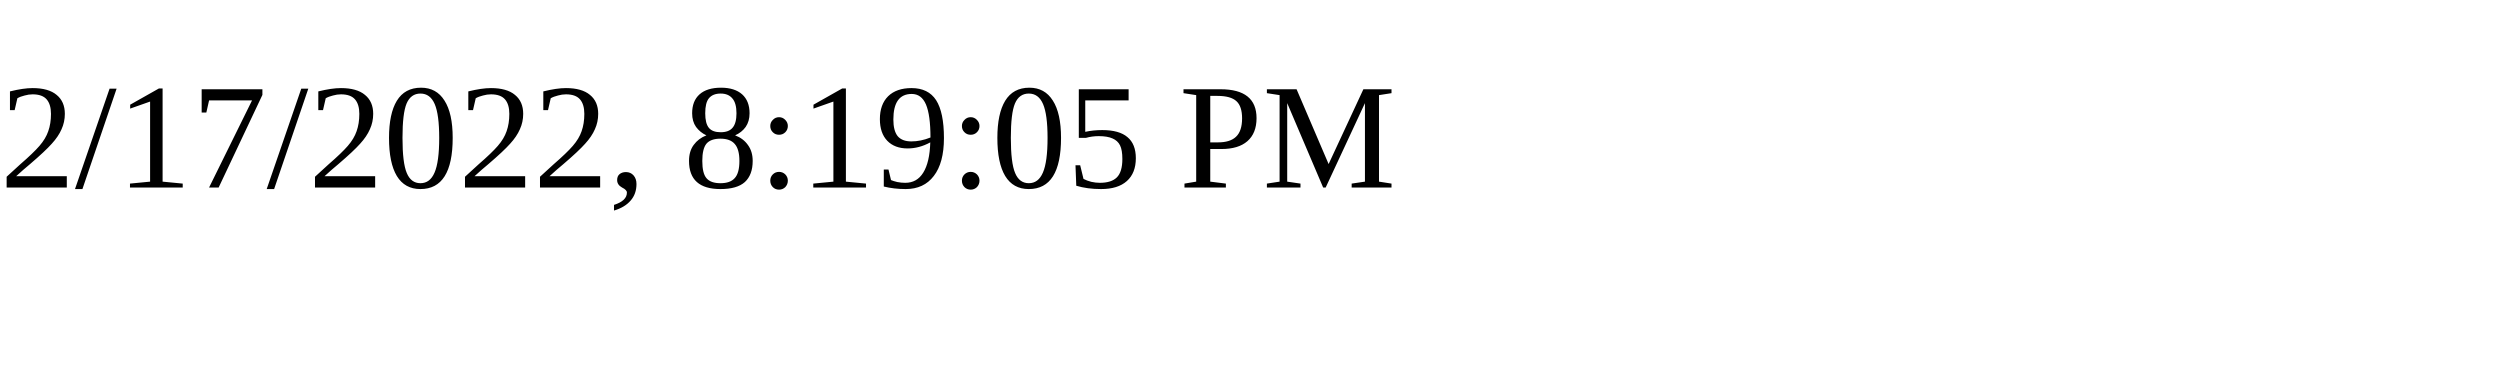
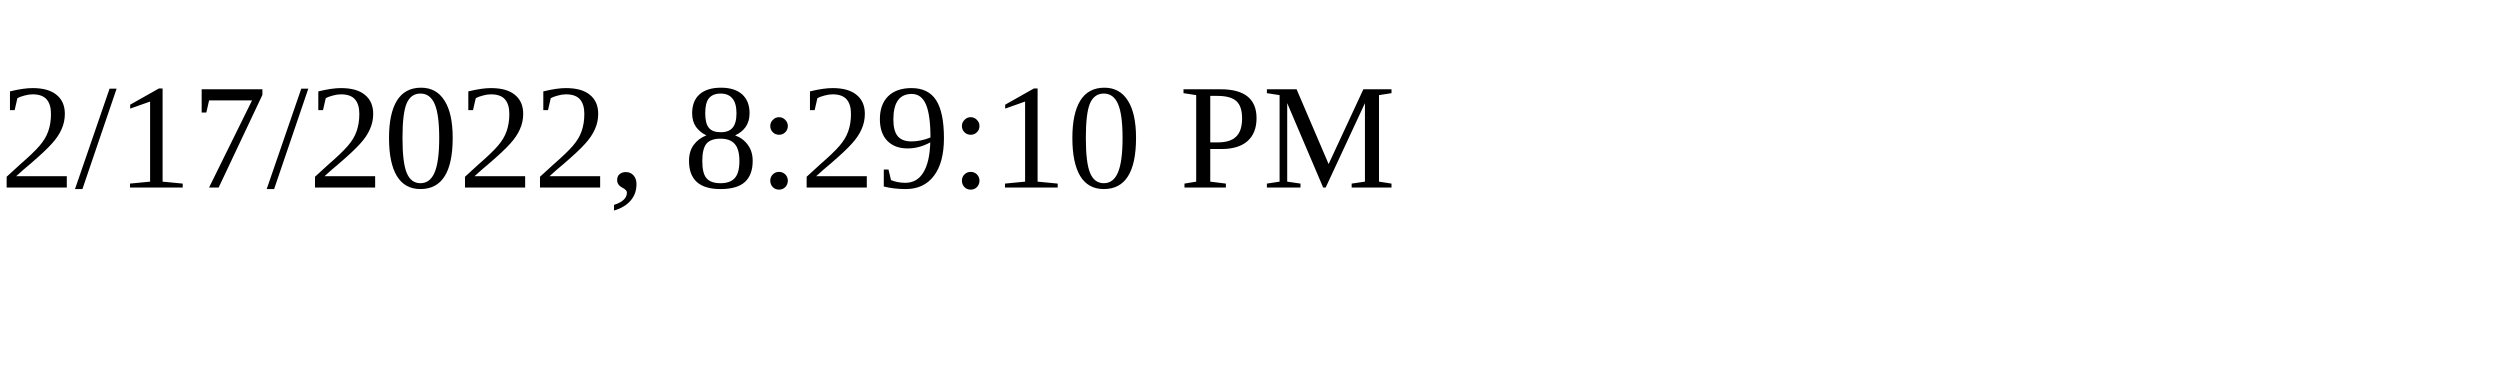
<svg xmlns="http://www.w3.org/2000/svg" height="30" width="200">
-   <text x="0" y="15">2/17/2022, 8:19:05 PM</text>
+   <text x="0" y="15">2/17/2022, 8:29:10 PM</text>
</svg>
